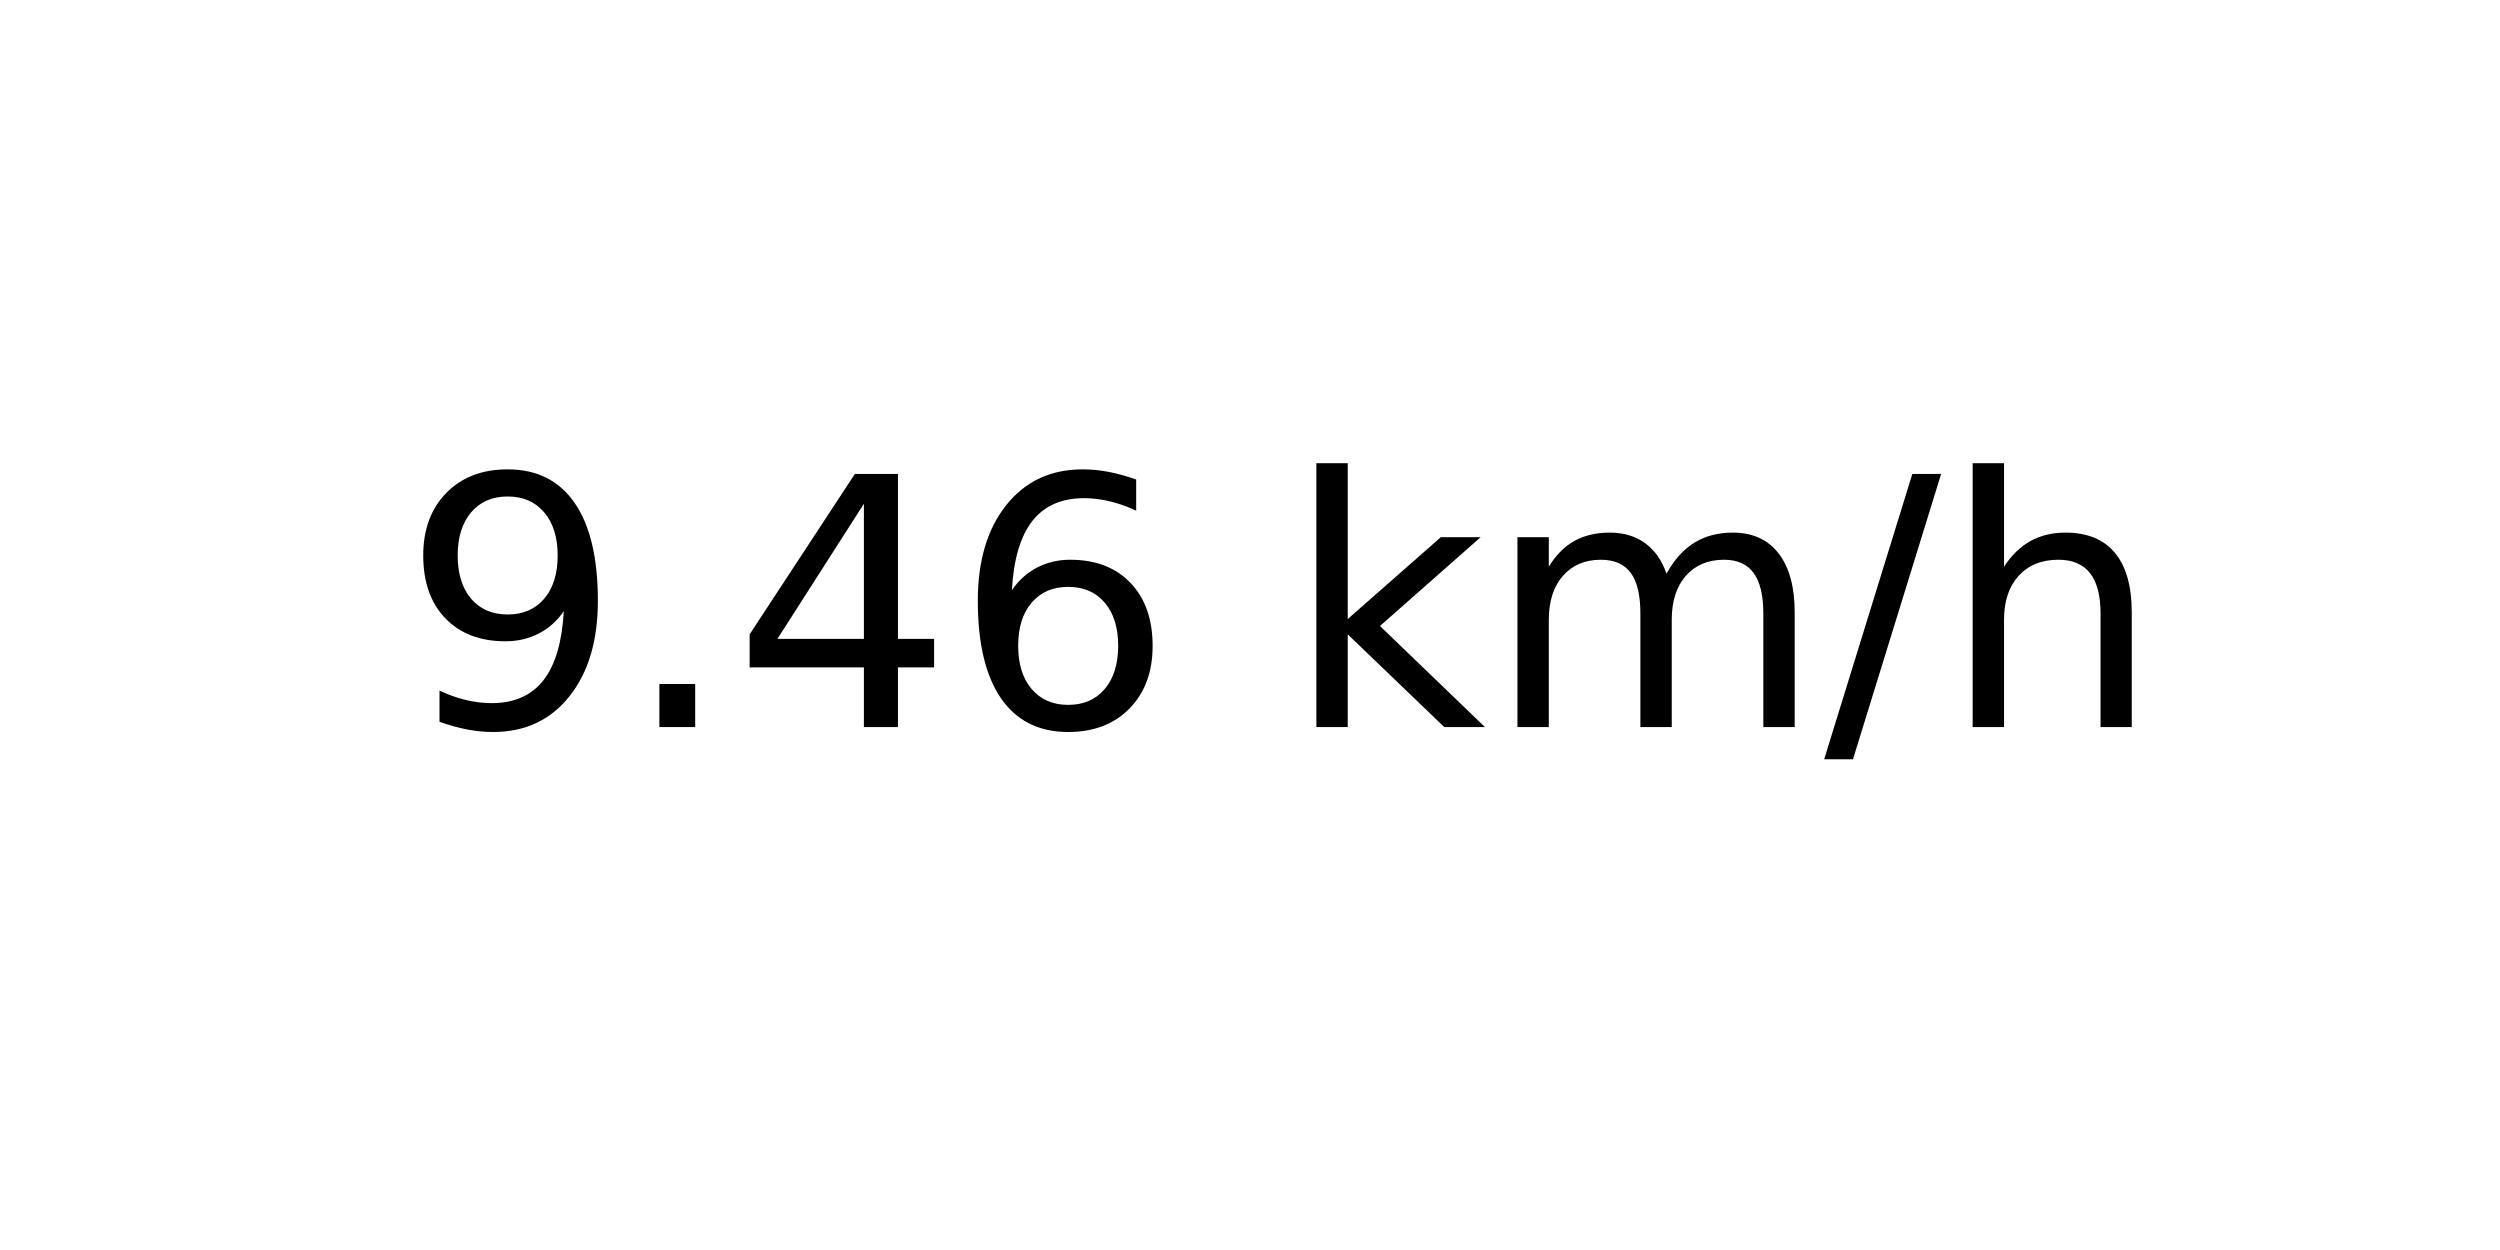
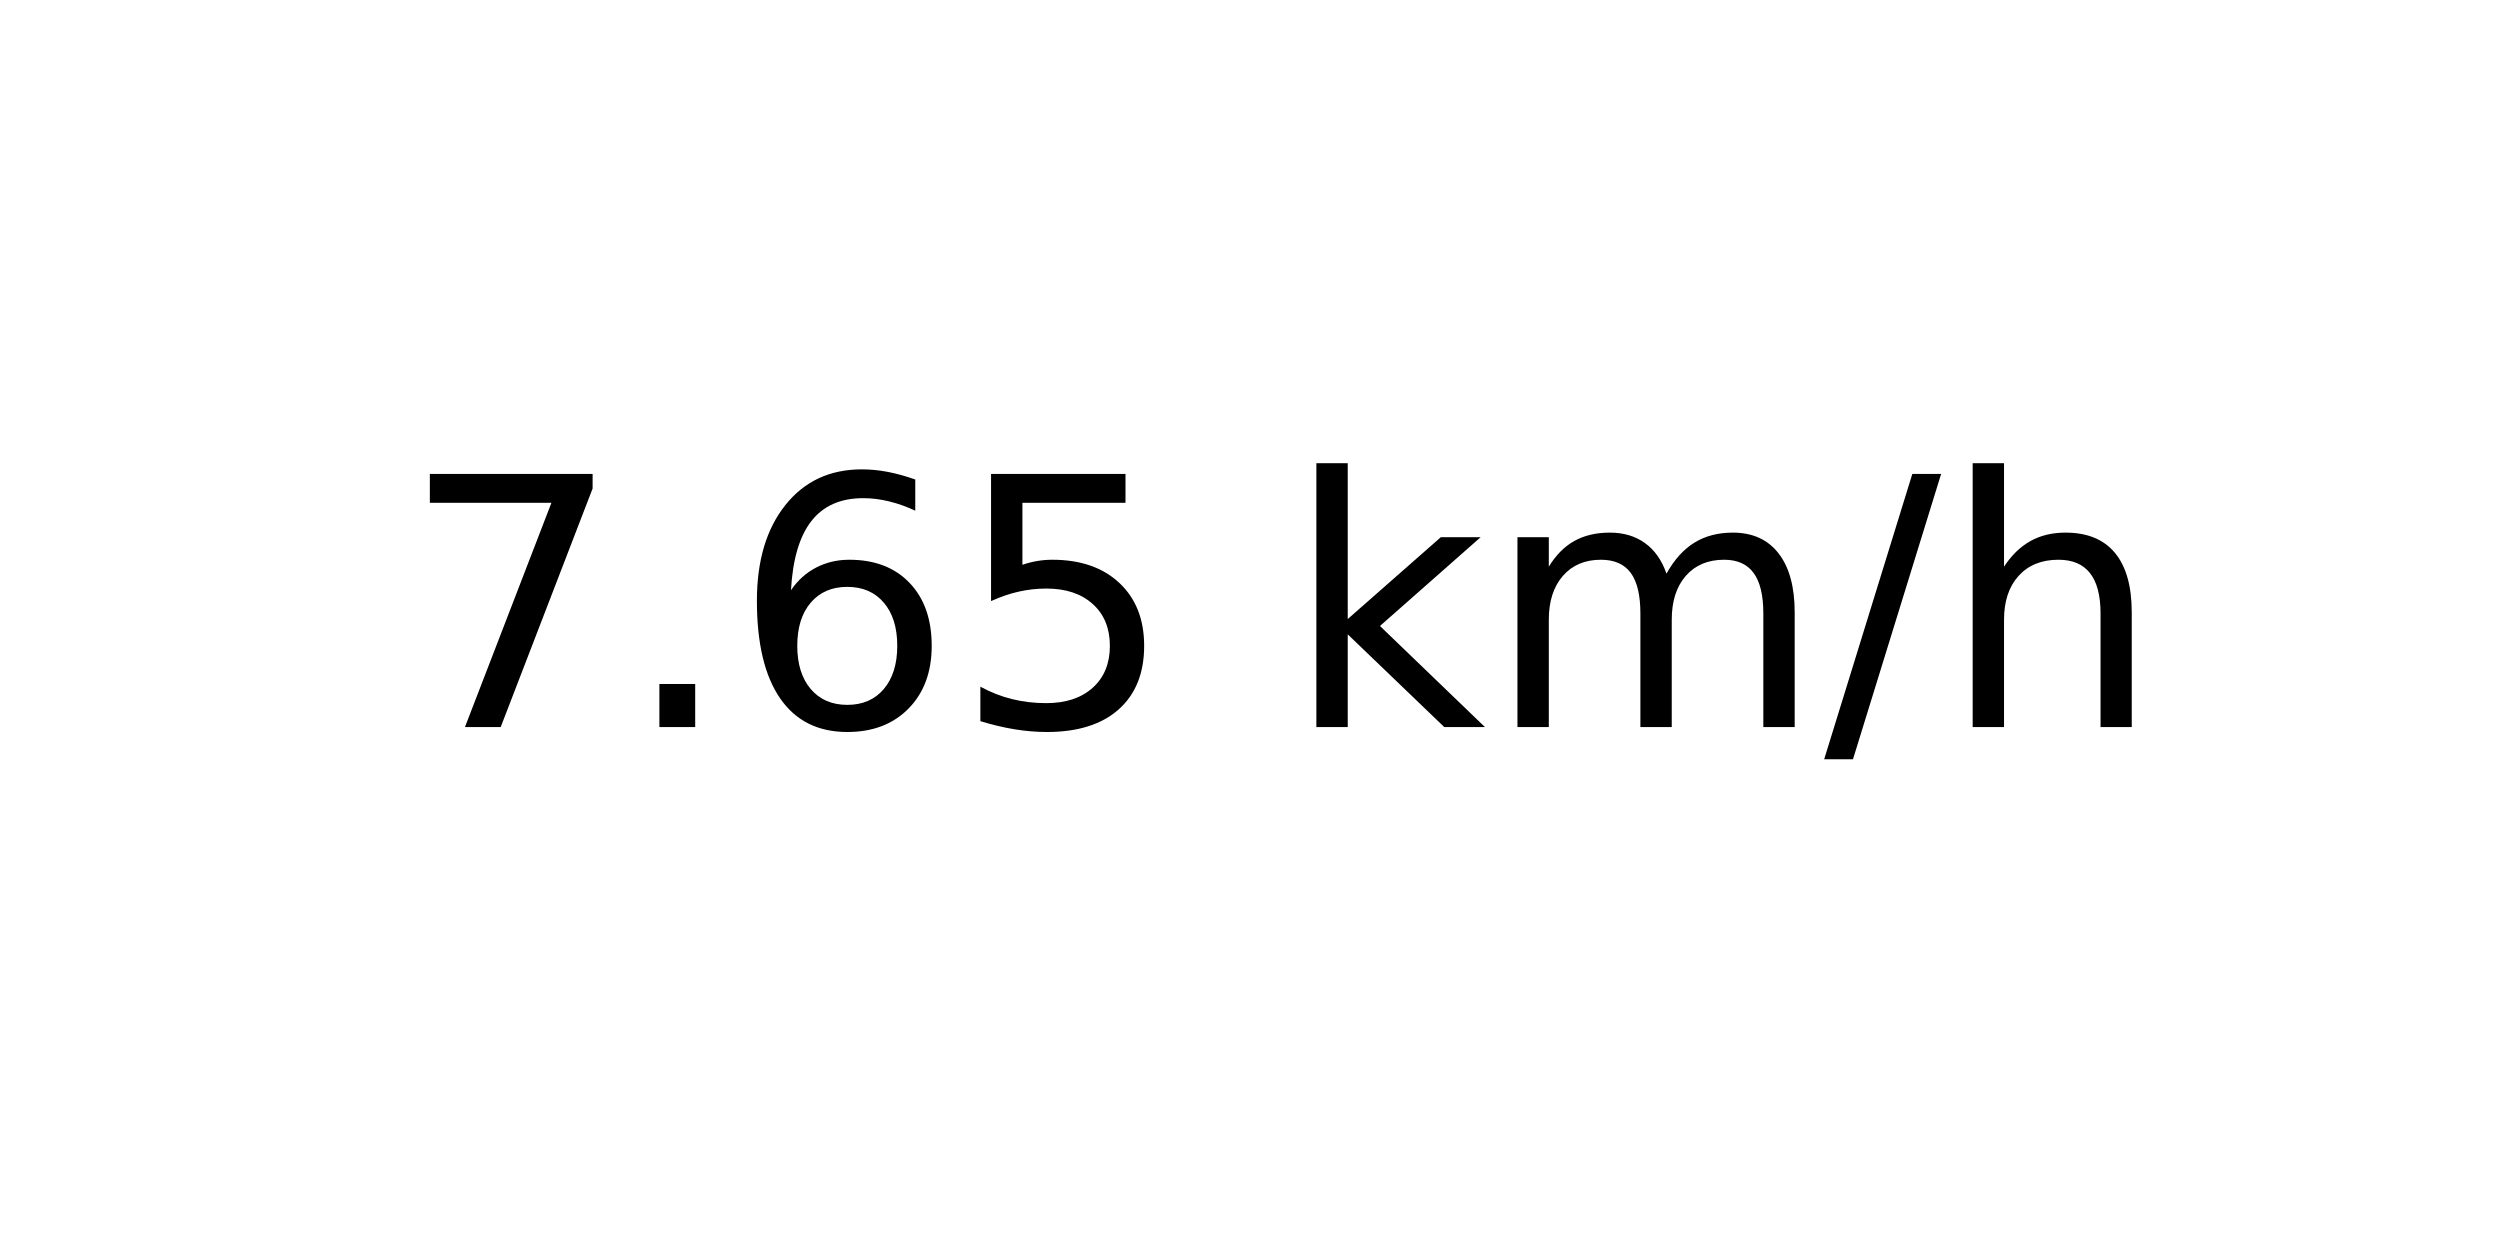
<svg xmlns="http://www.w3.org/2000/svg" xmlns:xlink="http://www.w3.org/1999/xlink" width="72pt" height="36pt" viewBox="0 0 72 36" version="1.1">
  <defs>
    <style type="text/css">*{stroke-linejoin: round; stroke-linecap: butt}</style>
  </defs>
  <g id="figure_1">
    <g id="axes_1">
      <g id="text_1">
        <g transform="translate(11.55937 20.93937) scale(0.1 -0.1)">
          <defs>
-             <path id="DejaVuSans-39" d="M 703 97  L 703 672  Q 941 559 1184 500  Q 1428 441 1663 441  Q 2288 441 2617 861  Q 2947 1281 2994 2138  Q 2813 1869 2534 1725  Q 2256 1581 1919 1581  Q 1219 1581 811 2004  Q 403 2428 403 3163  Q 403 3881 828 4315  Q 1253 4750 1959 4750  Q 2769 4750 3195 4129  Q 3622 3509 3622 2328  Q 3622 1225 3098 567  Q 2575 -91 1691 -91  Q 1453 -91 1209 -44  Q 966 3 703 97  z M 1959 2075  Q 2384 2075 2632 2365  Q 2881 2656 2881 3163  Q 2881 3666 2632 3958  Q 2384 4250 1959 4250  Q 1534 4250 1286 3958  Q 1038 3666 1038 3163  Q 1038 2656 1286 2365  Q 1534 2075 1959 2075  z " transform="scale(0.015625)" />
+             <path id="DejaVuSans-37" d="M 525 4666  L 3525 4666  L 3525 4397  L 1831 0  L 1172 0  L 2766 4134  L 525 4134  L 525 4666  z " transform="scale(0.015625)" />
            <path id="DejaVuSans-2e" d="M 684 794  L 1344 794  L 1344 0  L 684 0  L 684 794  z " transform="scale(0.015625)" />
-             <path id="DejaVuSans-34" d="M 2419 4116  L 825 1625  L 2419 1625  L 2419 4116  z M 2253 4666  L 3047 4666  L 3047 1625  L 3713 1625  L 3713 1100  L 3047 1100  L 3047 0  L 2419 0  L 2419 1100  L 313 1100  L 313 1709  L 2253 4666  z " transform="scale(0.015625)" />
            <path id="DejaVuSans-36" d="M 2113 2584  Q 1688 2584 1439 2293  Q 1191 2003 1191 1497  Q 1191 994 1439 701  Q 1688 409 2113 409  Q 2538 409 2786 701  Q 3034 994 3034 1497  Q 3034 2003 2786 2293  Q 2538 2584 2113 2584  z M 3366 4563  L 3366 3988  Q 3128 4100 2886 4159  Q 2644 4219 2406 4219  Q 1781 4219 1451 3797  Q 1122 3375 1075 2522  Q 1259 2794 1537 2939  Q 1816 3084 2150 3084  Q 2853 3084 3261 2657  Q 3669 2231 3669 1497  Q 3669 778 3244 343  Q 2819 -91 2113 -91  Q 1303 -91 875 529  Q 447 1150 447 2328  Q 447 3434 972 4092  Q 1497 4750 2381 4750  Q 2619 4750 2861 4703  Q 3103 4656 3366 4563  z " transform="scale(0.015625)" />
+             <path id="DejaVuSans-35" d="M 691 4666  L 3169 4666  L 3169 4134  L 1269 4134  L 1269 2991  Q 1406 3038 1543 3061  Q 1681 3084 1819 3084  Q 2600 3084 3056 2656  Q 3513 2228 3513 1497  Q 3513 744 3044 326  Q 2575 -91 1722 -91  Q 1428 -91 1123 -41  Q 819 9 494 109  L 494 744  Q 775 591 1075 516  Q 1375 441 1709 441  Q 2250 441 2565 725  Q 2881 1009 2881 1497  Q 2881 1984 2565 2268  Q 2250 2553 1709 2553  Q 1456 2553 1204 2497  Q 953 2441 691 2322  L 691 4666  z " transform="scale(0.015625)" />
            <path id="DejaVuSans-20" transform="scale(0.015625)" />
            <path id="DejaVuSans-6b" d="M 581 4863  L 1159 4863  L 1159 1991  L 2875 3500  L 3609 3500  L 1753 1863  L 3688 0  L 2938 0  L 1159 1709  L 1159 0  L 581 0  L 581 4863  z " transform="scale(0.015625)" />
            <path id="DejaVuSans-6d" d="M 3328 2828  Q 3544 3216 3844 3400  Q 4144 3584 4550 3584  Q 5097 3584 5394 3201  Q 5691 2819 5691 2113  L 5691 0  L 5113 0  L 5113 2094  Q 5113 2597 4934 2840  Q 4756 3084 4391 3084  Q 3944 3084 3684 2787  Q 3425 2491 3425 1978  L 3425 0  L 2847 0  L 2847 2094  Q 2847 2600 2669 2842  Q 2491 3084 2119 3084  Q 1678 3084 1418 2786  Q 1159 2488 1159 1978  L 1159 0  L 581 0  L 581 3500  L 1159 3500  L 1159 2956  Q 1356 3278 1631 3431  Q 1906 3584 2284 3584  Q 2666 3584 2933 3390  Q 3200 3197 3328 2828  z " transform="scale(0.015625)" />
            <path id="DejaVuSans-2f" d="M 1625 4666  L 2156 4666  L 531 -594  L 0 -594  L 1625 4666  z " transform="scale(0.015625)" />
            <path id="DejaVuSans-68" d="M 3513 2113  L 3513 0  L 2938 0  L 2938 2094  Q 2938 2591 2744 2837  Q 2550 3084 2163 3084  Q 1697 3084 1428 2787  Q 1159 2491 1159 1978  L 1159 0  L 581 0  L 581 4863  L 1159 4863  L 1159 2956  Q 1366 3272 1645 3428  Q 1925 3584 2291 3584  Q 2894 3584 3203 3211  Q 3513 2838 3513 2113  z " transform="scale(0.015625)" />
          </defs>
-           <use xlink:href="#DejaVuSans-39" />
+           <use xlink:href="#DejaVuSans-37" />
          <use xlink:href="#DejaVuSans-2e" x="63.623" />
-           <use xlink:href="#DejaVuSans-34" x="95.41" />
-           <use xlink:href="#DejaVuSans-36" x="159.033" />
+           <use xlink:href="#DejaVuSans-36" x="95.41" />
+           <use xlink:href="#DejaVuSans-35" x="159.033" />
          <use xlink:href="#DejaVuSans-20" x="222.656" />
          <use xlink:href="#DejaVuSans-6b" x="254.443" />
          <use xlink:href="#DejaVuSans-6d" x="312.354" />
          <use xlink:href="#DejaVuSans-2f" x="409.766" />
          <use xlink:href="#DejaVuSans-68" x="443.457" />
        </g>
      </g>
    </g>
  </g>
</svg>
